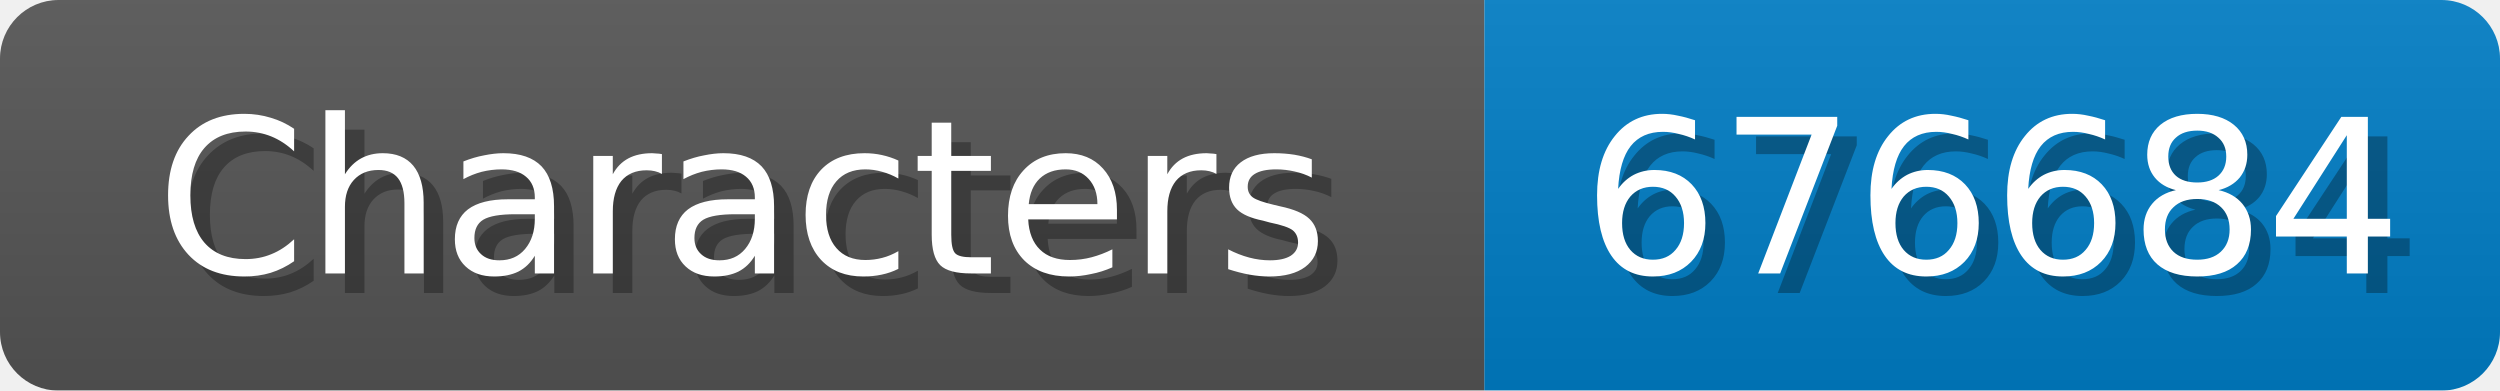
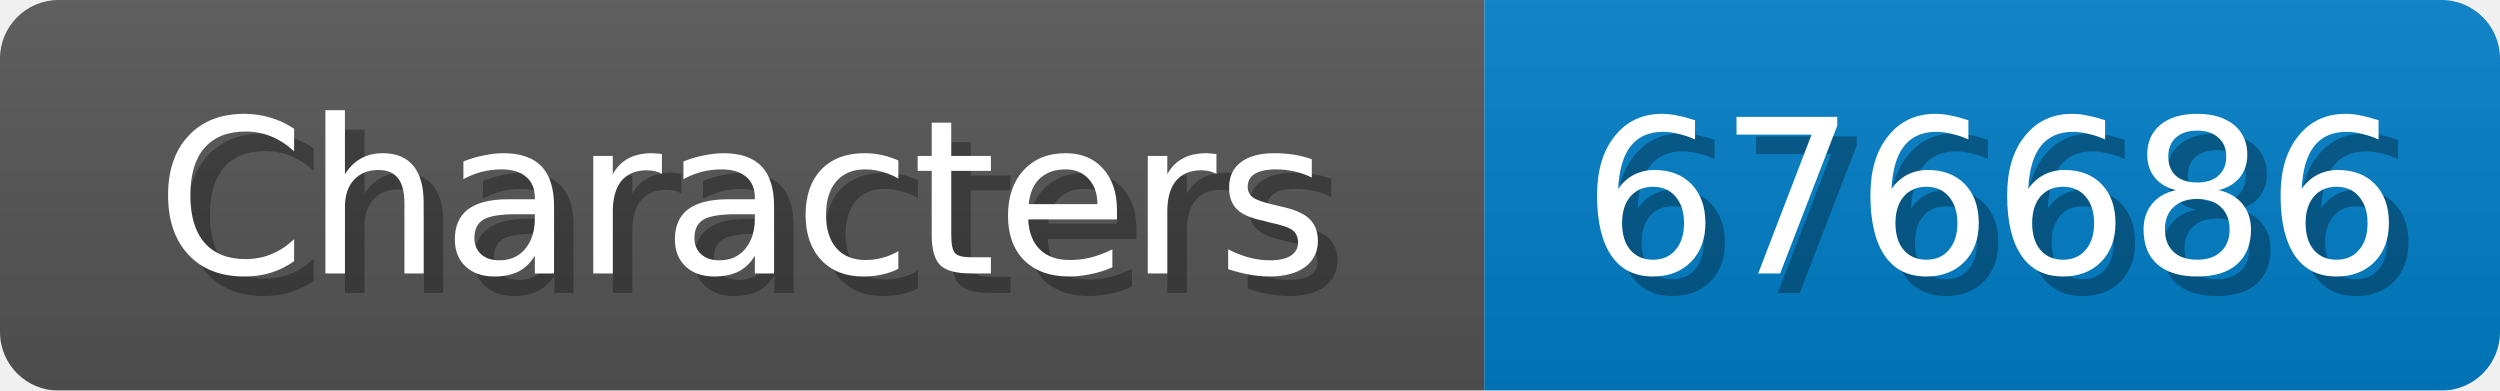
<svg xmlns="http://www.w3.org/2000/svg" width="128" height="20">
  <linearGradient id="b" x2="0" y2="100%">
    <stop offset="0" stop-color="#bbb" stop-opacity=".1" />
    <stop offset="1" stop-opacity=".1" />
  </linearGradient>
  <mask id="anybadge_1">
    <rect width="128" height="20" rx="3" fill="#fff" />
  </mask>
  <g mask="url(#anybadge_1)">
    <path fill="#555" d="M0 0h76v20H0z" />
    <path fill="#007ec6" d="M76 0h52v20H76z" />
    <path fill="url(#b)" d="M0 0h128v20H0z" />
  </g>
  <g fill="#fff" text-anchor="middle" font-family="DejaVu Sans,Verdana,Geneva,sans-serif" font-size="11">
    <text x="39.0" y="15" fill="#010101" fill-opacity=".3">Characters</text>
    <text x="38.0" y="14">Characters</text>
  </g>
  <g fill="#fff" text-anchor="middle" font-family="DejaVu Sans,Verdana,Geneva,sans-serif" font-size="11">
-     <text x="103.0" y="15" fill="#010101" fill-opacity=".3">676684</text>
-     <text x="102.0" y="14">676684</text>
+     <text x="103.0" y="15" fill="#010101" fill-opacity=".3">676686</text>
+     <text x="102.0" y="14">676686</text>
  </g>
</svg>
